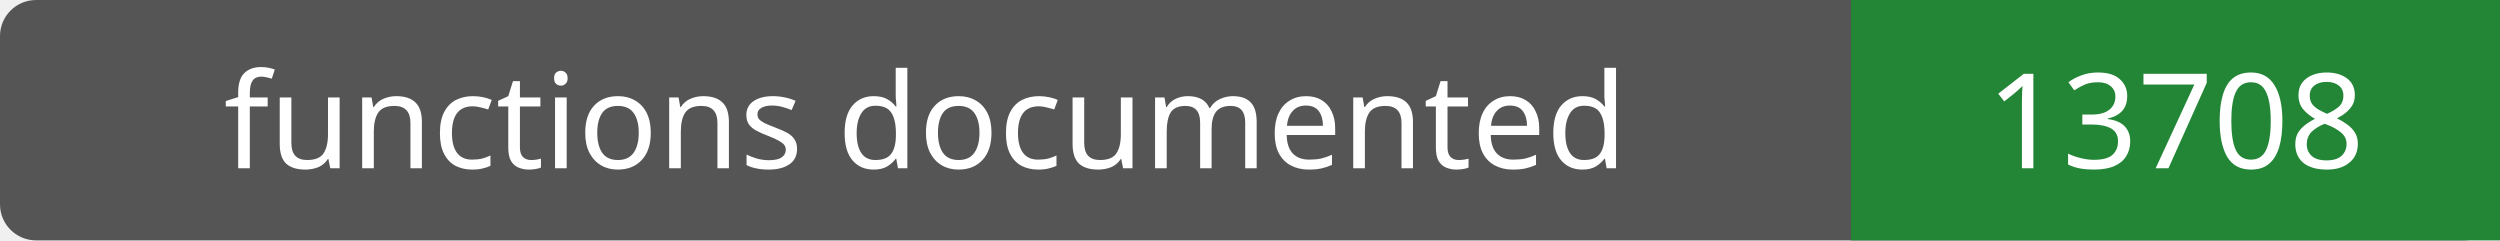
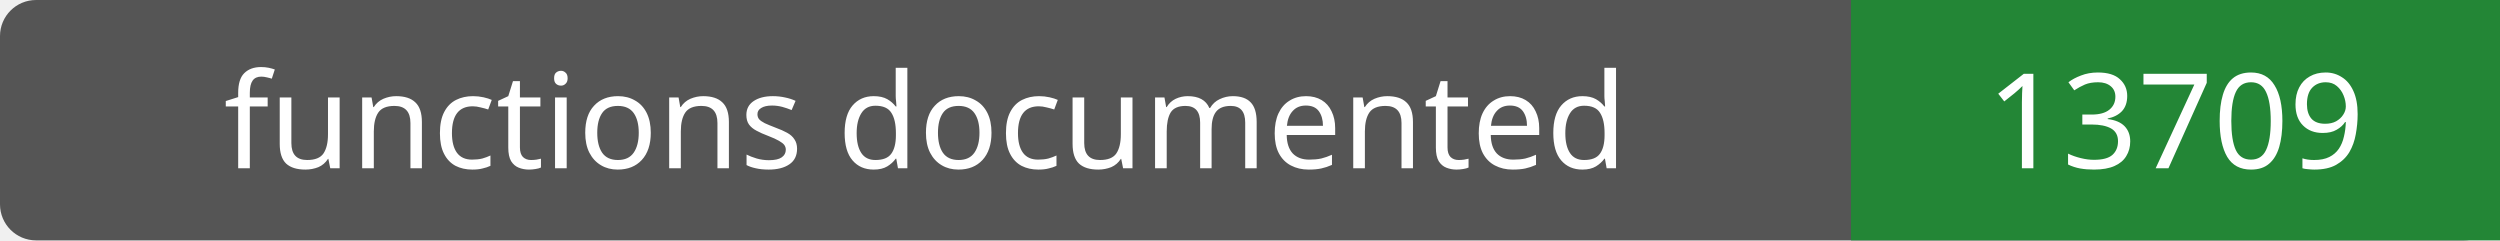
- <svg xmlns="http://www.w3.org/2000/svg" width="208" height="20" role="img" aria-label="functions documented: 13708">
+ <svg xmlns="http://www.w3.org/2000/svg" width="208" height="20" role="img" aria-label="functions documented: 13709">
  <rect width="208" height="20" rx="3" fill="#555" />
  <path fill="#238636" d="M154 0h54v20H154z" />
  <g fill="#fff" text-anchor="middle" font-family="Verdana,sans-serif" font-size="11">
    <text x="77.0" y="14">functions documented</text>
-     <text x="181.0" y="14">13708</text>
+     <text x="181.0" y="14">13709</text>
  </g>
</svg>
